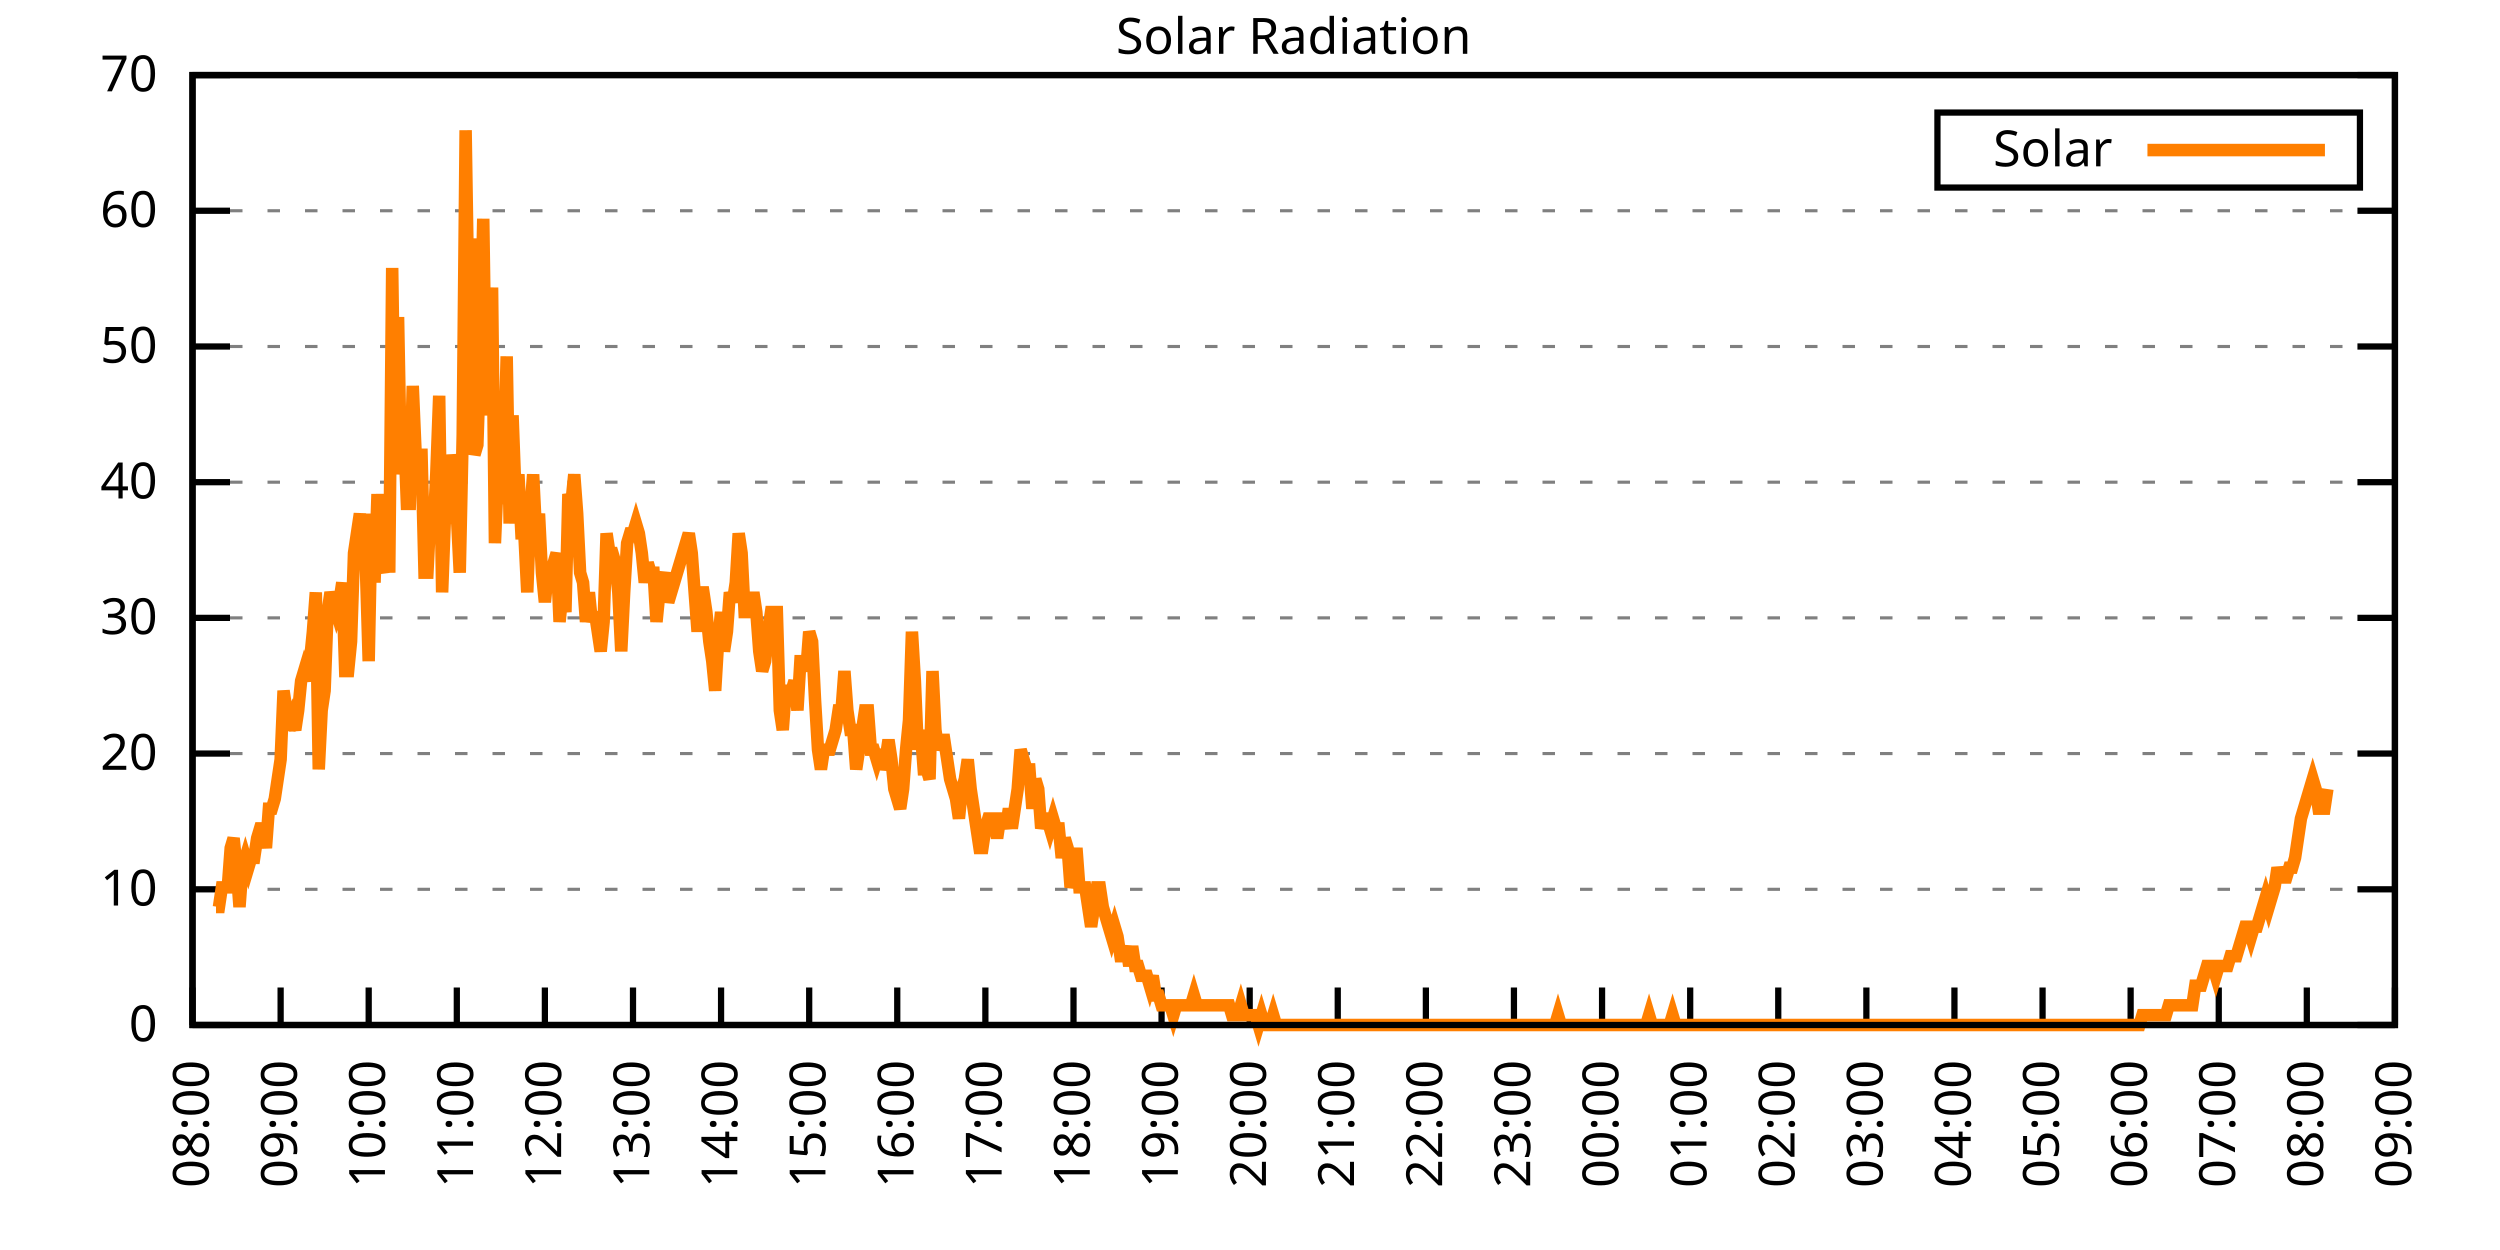
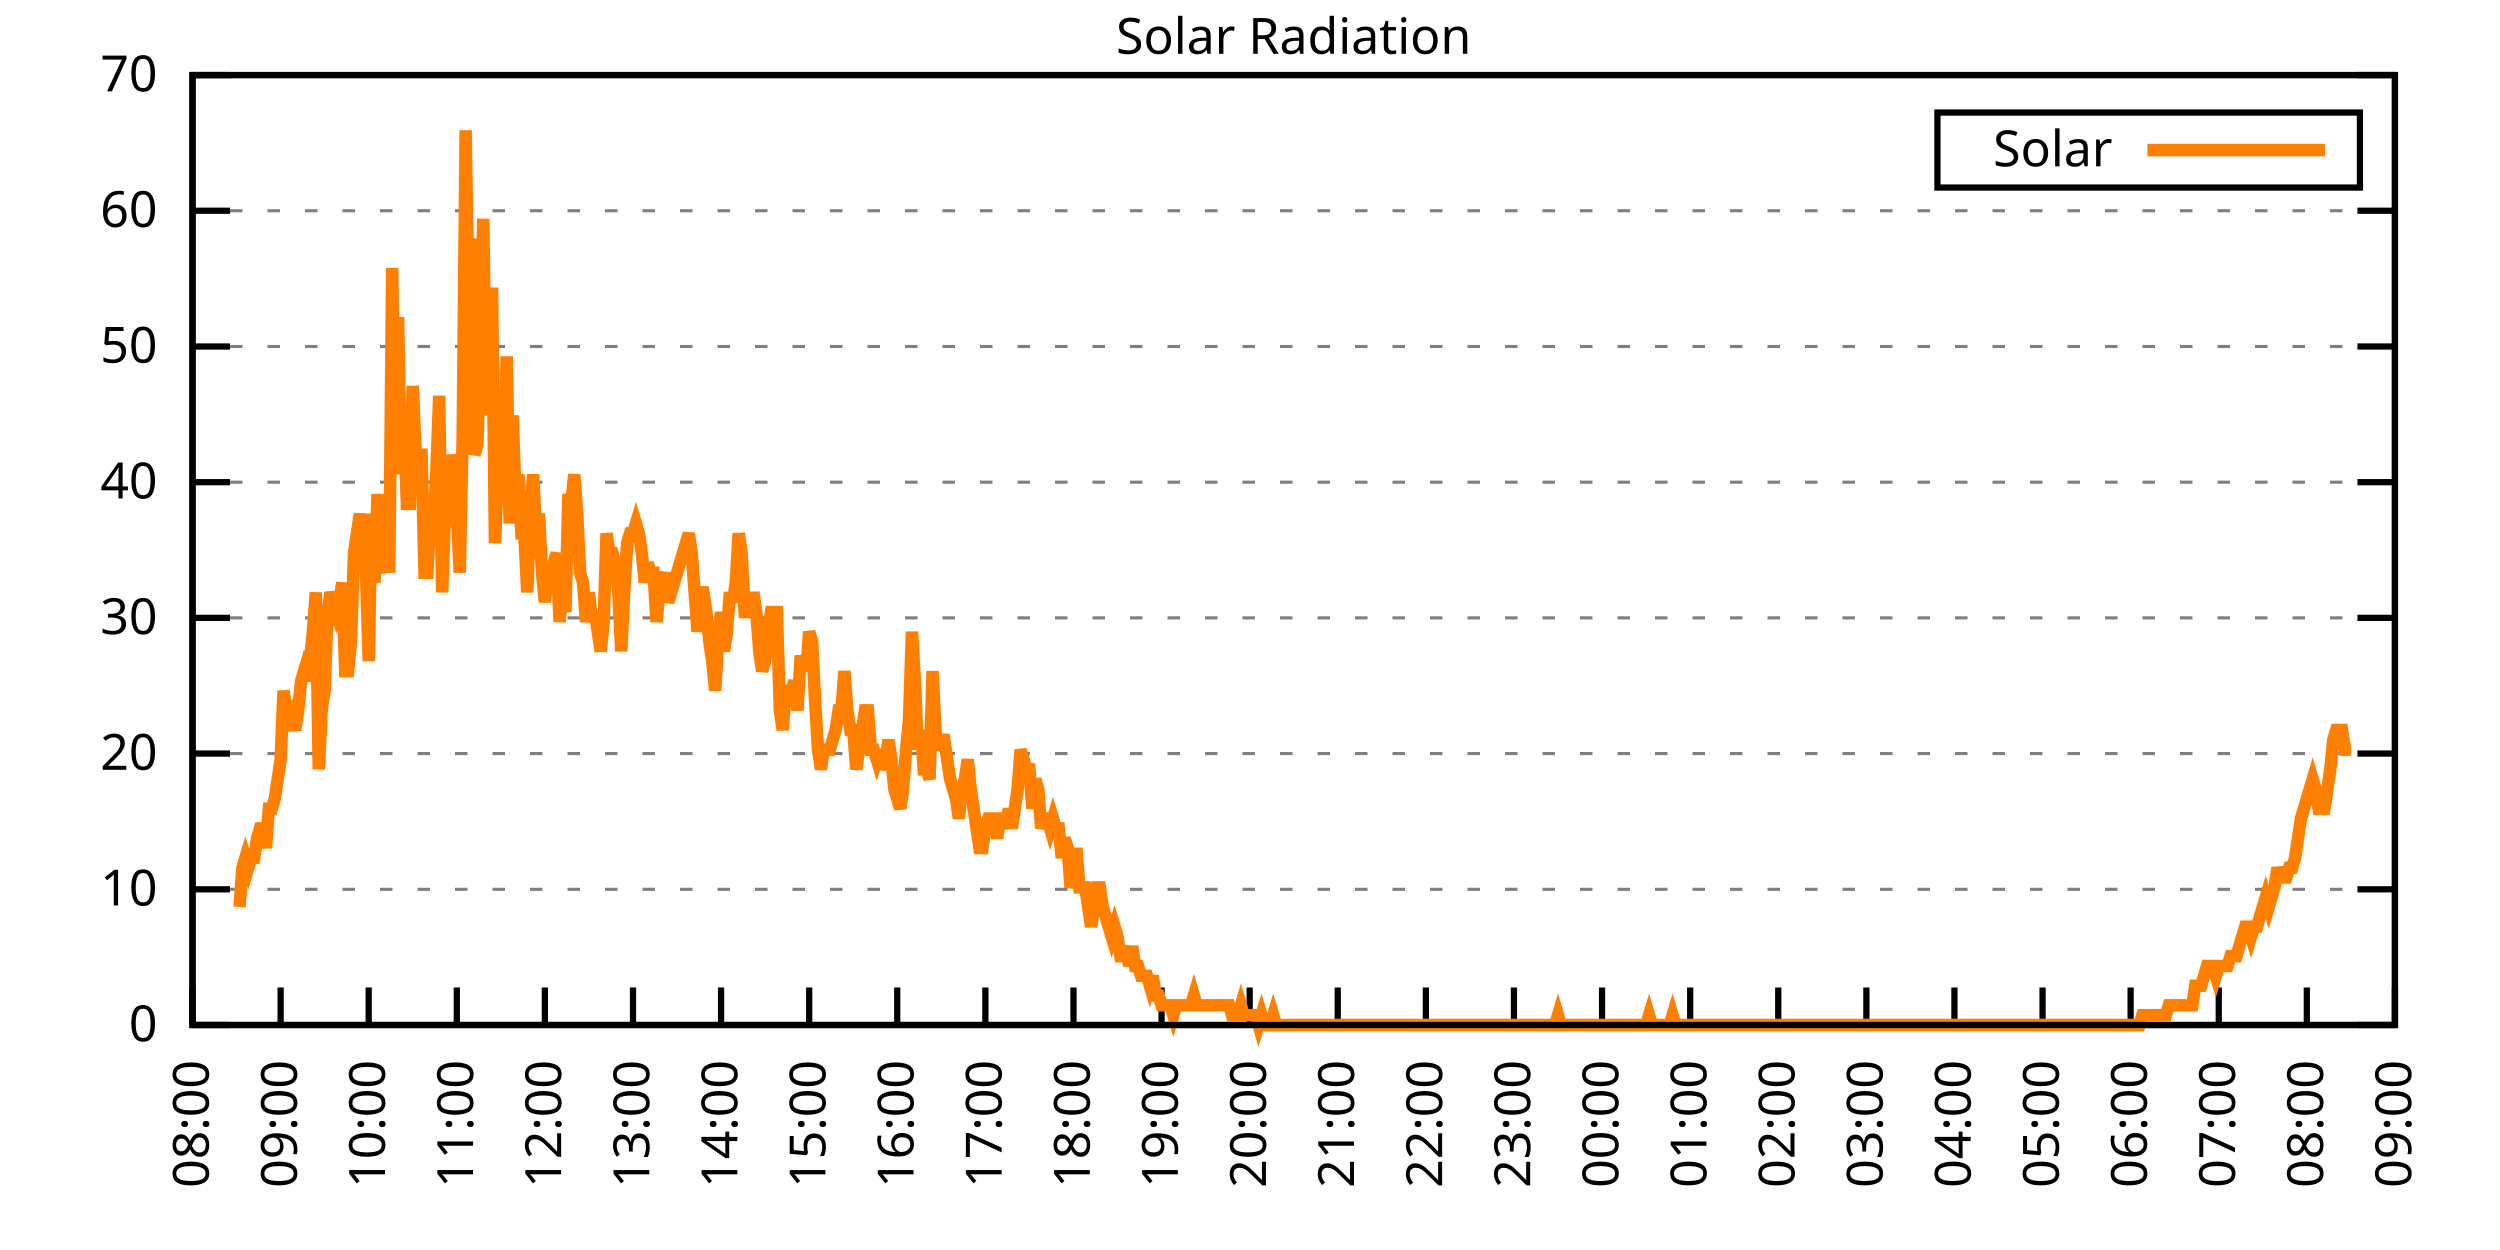
<svg xmlns="http://www.w3.org/2000/svg" xmlns:xlink="http://www.w3.org/1999/xlink" width="400" height="200" viewBox="0 0 400 200">
  <g id="gnuplot_canvas">
    <rect x="0" y="0" width="400" height="200" fill="none" />
    <defs>
      <circle id="gpDot" r="0.5" stroke-width="0.5" stroke="currentColor" />
      <path id="gpPt0" stroke-width="0.333" stroke="currentColor" d="M-1,0 h2 M0,-1 v2" />
      <path id="gpPt1" stroke-width="0.333" stroke="currentColor" d="M-1,-1 L1,1 M1,-1 L-1,1" />
      <path id="gpPt2" stroke-width="0.333" stroke="currentColor" d="M-1,0 L1,0 M0,-1 L0,1 M-1,-1 L1,1 M-1,1 L1,-1" />
      <rect id="gpPt3" stroke-width="0.333" stroke="currentColor" x="-1" y="-1" width="2" height="2" />
      <rect id="gpPt4" stroke-width="0.333" stroke="currentColor" fill="currentColor" x="-1" y="-1" width="2" height="2" />
      <circle id="gpPt5" stroke-width="0.333" stroke="currentColor" cx="0" cy="0" r="1" />
      <use xlink:href="#gpPt5" id="gpPt6" fill="currentColor" stroke="none" />
      <path id="gpPt7" stroke-width="0.333" stroke="currentColor" d="M0,-1.33 L-1.33,0.67 L1.33,0.67 z" />
      <use xlink:href="#gpPt7" id="gpPt8" fill="currentColor" stroke="none" />
      <use xlink:href="#gpPt7" id="gpPt9" stroke="currentColor" transform="rotate(180)" />
      <use xlink:href="#gpPt9" id="gpPt10" fill="currentColor" stroke="none" />
      <use xlink:href="#gpPt3" id="gpPt11" stroke="currentColor" transform="rotate(45)" />
      <use xlink:href="#gpPt11" id="gpPt12" fill="currentColor" stroke="none" />
      <path id="gpPt13" stroke-width="0.333" stroke="currentColor" d="M0,1.330 L1.265,0.411 L0.782,-1.067 L-0.782,-1.076 L-1.265,0.411 z" />
      <use xlink:href="#gpPt13" id="gpPt14" fill="currentColor" stroke="none" />
      <filter id="textbox" filterUnits="objectBoundingBox" x="0" y="0" height="1" width="1">
        <feFlood flood-color="white" flood-opacity="1" result="bgnd" />
        <feComposite in="SourceGraphic" in2="bgnd" operator="atop" />
      </filter>
      <filter id="greybox" filterUnits="objectBoundingBox" x="0" y="0" height="1" width="1">
        <feFlood flood-color="lightgrey" flood-opacity="1" result="grey" />
        <feComposite in="SourceGraphic" in2="grey" operator="atop" />
      </filter>
    </defs>
    <g fill="none" color="white" stroke="currentColor" stroke-width="1.00" stroke-linecap="butt" stroke-linejoin="miter">
</g>
    <g fill="none" color="black" stroke="currentColor" stroke-width="1.00" stroke-linecap="butt" stroke-linejoin="miter">
      <g stroke="none" shape-rendering="crispEdges">
        <polygon fill="rgb(255, 255, 255)" points="30.80,164.00 383.18,164.00 383.18,12.02 30.80,12.02 " />
      </g>
    </g>
    <g fill="none" color="black" stroke="currentColor" stroke-width="1.00" stroke-linecap="butt" stroke-linejoin="miter">
</g>
    <g fill="none" color="black" stroke="black" stroke-width="0.50" stroke-linecap="butt" stroke-linejoin="miter">
</g>
    <g fill="none" color="gray" stroke="currentColor" stroke-width="0.50" stroke-linecap="butt" stroke-linejoin="miter">
      <path stroke="gray" stroke-dasharray="2,4" class="gridline" d="M30.80,164.00 L383.19,164.00  " />
    </g>
    <g fill="none" color="gray" stroke="gray" stroke-width="1.00" stroke-linecap="butt" stroke-linejoin="miter">
</g>
    <g fill="none" color="black" stroke="currentColor" stroke-width="1.00" stroke-linecap="butt" stroke-linejoin="miter">
      <path stroke="black" d="M30.80,164.00 L36.80,164.00 M383.19,164.00 L377.19,164.00  " />
      <g transform="translate(25.20,166.60)" stroke="none" fill="black" font-family="Sans" font-size="8.00" text-anchor="end">
        <text>
          <tspan font-family="Sans"> 0</tspan>
        </text>
      </g>
    </g>
    <g fill="none" color="black" stroke="currentColor" stroke-width="1.00" stroke-linecap="butt" stroke-linejoin="miter">
</g>
    <g fill="none" color="black" stroke="black" stroke-width="0.50" stroke-linecap="butt" stroke-linejoin="miter">
</g>
    <g fill="none" color="gray" stroke="currentColor" stroke-width="0.50" stroke-linecap="butt" stroke-linejoin="miter">
      <path stroke="gray" stroke-dasharray="2,4" class="gridline" d="M30.80,142.29 L383.19,142.29  " />
    </g>
    <g fill="none" color="gray" stroke="gray" stroke-width="1.00" stroke-linecap="butt" stroke-linejoin="miter">
</g>
    <g fill="none" color="black" stroke="currentColor" stroke-width="1.00" stroke-linecap="butt" stroke-linejoin="miter">
      <path stroke="black" d="M30.80,142.29 L36.80,142.29 M383.19,142.29 L377.19,142.29  " />
      <g transform="translate(25.20,144.89)" stroke="none" fill="black" font-family="Sans" font-size="8.00" text-anchor="end">
        <text>
          <tspan font-family="Sans"> 10</tspan>
        </text>
      </g>
    </g>
    <g fill="none" color="black" stroke="currentColor" stroke-width="1.00" stroke-linecap="butt" stroke-linejoin="miter">
</g>
    <g fill="none" color="black" stroke="black" stroke-width="0.50" stroke-linecap="butt" stroke-linejoin="miter">
</g>
    <g fill="none" color="gray" stroke="currentColor" stroke-width="0.50" stroke-linecap="butt" stroke-linejoin="miter">
      <path stroke="gray" stroke-dasharray="2,4" class="gridline" d="M30.80,120.57 L383.19,120.57  " />
    </g>
    <g fill="none" color="gray" stroke="gray" stroke-width="1.00" stroke-linecap="butt" stroke-linejoin="miter">
</g>
    <g fill="none" color="black" stroke="currentColor" stroke-width="1.00" stroke-linecap="butt" stroke-linejoin="miter">
      <path stroke="black" d="M30.80,120.57 L36.80,120.57 M383.19,120.57 L377.19,120.57  " />
      <g transform="translate(25.20,123.17)" stroke="none" fill="black" font-family="Sans" font-size="8.00" text-anchor="end">
        <text>
          <tspan font-family="Sans"> 20</tspan>
        </text>
      </g>
    </g>
    <g fill="none" color="black" stroke="currentColor" stroke-width="1.00" stroke-linecap="butt" stroke-linejoin="miter">
</g>
    <g fill="none" color="black" stroke="black" stroke-width="0.50" stroke-linecap="butt" stroke-linejoin="miter">
</g>
    <g fill="none" color="gray" stroke="currentColor" stroke-width="0.50" stroke-linecap="butt" stroke-linejoin="miter">
      <path stroke="gray" stroke-dasharray="2,4" class="gridline" d="M30.80,98.86 L383.19,98.86  " />
    </g>
    <g fill="none" color="gray" stroke="gray" stroke-width="1.00" stroke-linecap="butt" stroke-linejoin="miter">
</g>
    <g fill="none" color="black" stroke="currentColor" stroke-width="1.00" stroke-linecap="butt" stroke-linejoin="miter">
      <path stroke="black" d="M30.80,98.86 L36.80,98.86 M383.19,98.86 L377.19,98.86  " />
      <g transform="translate(25.20,101.46)" stroke="none" fill="black" font-family="Sans" font-size="8.00" text-anchor="end">
        <text>
          <tspan font-family="Sans"> 30</tspan>
        </text>
      </g>
    </g>
    <g fill="none" color="black" stroke="currentColor" stroke-width="1.00" stroke-linecap="butt" stroke-linejoin="miter">
</g>
    <g fill="none" color="black" stroke="black" stroke-width="0.50" stroke-linecap="butt" stroke-linejoin="miter">
</g>
    <g fill="none" color="gray" stroke="currentColor" stroke-width="0.50" stroke-linecap="butt" stroke-linejoin="miter">
      <path stroke="gray" stroke-dasharray="2,4" class="gridline" d="M30.80,77.15 L383.19,77.15  " />
    </g>
    <g fill="none" color="gray" stroke="gray" stroke-width="1.00" stroke-linecap="butt" stroke-linejoin="miter">
</g>
    <g fill="none" color="black" stroke="currentColor" stroke-width="1.00" stroke-linecap="butt" stroke-linejoin="miter">
      <path stroke="black" d="M30.80,77.15 L36.80,77.15 M383.19,77.15 L377.19,77.15  " />
      <g transform="translate(25.20,79.75)" stroke="none" fill="black" font-family="Sans" font-size="8.00" text-anchor="end">
        <text>
          <tspan font-family="Sans"> 40</tspan>
        </text>
      </g>
    </g>
    <g fill="none" color="black" stroke="currentColor" stroke-width="1.00" stroke-linecap="butt" stroke-linejoin="miter">
</g>
    <g fill="none" color="black" stroke="black" stroke-width="0.50" stroke-linecap="butt" stroke-linejoin="miter">
</g>
    <g fill="none" color="gray" stroke="currentColor" stroke-width="0.50" stroke-linecap="butt" stroke-linejoin="miter">
      <path stroke="gray" stroke-dasharray="2,4" class="gridline" d="M30.80,55.44 L383.19,55.44  " />
    </g>
    <g fill="none" color="gray" stroke="gray" stroke-width="1.00" stroke-linecap="butt" stroke-linejoin="miter">
</g>
    <g fill="none" color="black" stroke="currentColor" stroke-width="1.00" stroke-linecap="butt" stroke-linejoin="miter">
      <path stroke="black" d="M30.80,55.44 L36.80,55.44 M383.19,55.44 L377.19,55.44  " />
      <g transform="translate(25.20,58.04)" stroke="none" fill="black" font-family="Sans" font-size="8.00" text-anchor="end">
        <text>
          <tspan font-family="Sans"> 50</tspan>
        </text>
      </g>
    </g>
    <g fill="none" color="black" stroke="currentColor" stroke-width="1.00" stroke-linecap="butt" stroke-linejoin="miter">
</g>
    <g fill="none" color="black" stroke="black" stroke-width="0.50" stroke-linecap="butt" stroke-linejoin="miter">
</g>
    <g fill="none" color="gray" stroke="currentColor" stroke-width="0.50" stroke-linecap="butt" stroke-linejoin="miter">
      <path stroke="gray" stroke-dasharray="2,4" class="gridline" d="M30.80,33.72 L383.19,33.72  " />
    </g>
    <g fill="none" color="gray" stroke="gray" stroke-width="1.00" stroke-linecap="butt" stroke-linejoin="miter">
</g>
    <g fill="none" color="black" stroke="currentColor" stroke-width="1.00" stroke-linecap="butt" stroke-linejoin="miter">
      <path stroke="black" d="M30.80,33.72 L36.80,33.72 M383.19,33.72 L377.19,33.72  " />
      <g transform="translate(25.20,36.32)" stroke="none" fill="black" font-family="Sans" font-size="8.00" text-anchor="end">
        <text>
          <tspan font-family="Sans"> 60</tspan>
        </text>
      </g>
    </g>
    <g fill="none" color="black" stroke="currentColor" stroke-width="1.00" stroke-linecap="butt" stroke-linejoin="miter">
</g>
    <g fill="none" color="black" stroke="black" stroke-width="0.50" stroke-linecap="butt" stroke-linejoin="miter">
</g>
    <g fill="none" color="gray" stroke="currentColor" stroke-width="0.50" stroke-linecap="butt" stroke-linejoin="miter">
      <path stroke="gray" stroke-dasharray="2,4" class="gridline" d="M30.80,12.01 L383.19,12.01  " />
    </g>
    <g fill="none" color="gray" stroke="gray" stroke-width="1.00" stroke-linecap="butt" stroke-linejoin="miter">
</g>
    <g fill="none" color="black" stroke="currentColor" stroke-width="1.00" stroke-linecap="butt" stroke-linejoin="miter">
      <path stroke="black" d="M30.80,12.01 L36.80,12.01 M383.19,12.01 L377.19,12.01  " />
      <g transform="translate(25.20,14.61)" stroke="none" fill="black" font-family="Sans" font-size="8.00" text-anchor="end">
        <text>
          <tspan font-family="Sans"> 70</tspan>
        </text>
      </g>
    </g>
    <g fill="none" color="black" stroke="currentColor" stroke-width="1.00" stroke-linecap="butt" stroke-linejoin="miter">
      <path stroke="black" d="M30.80,164.00 L30.80,158.00  " />
      <g transform="translate(33.40,169.60) rotate(270.00)" stroke="none" fill="black" font-family="Sans" font-size="8.00" text-anchor="end">
        <text>
          <tspan font-family="Sans">08:00</tspan>
        </text>
      </g>
    </g>
    <g fill="none" color="black" stroke="currentColor" stroke-width="1.00" stroke-linecap="butt" stroke-linejoin="miter">
      <path stroke="black" d="M44.90,164.00 L44.90,158.00  " />
      <g transform="translate(47.50,169.60) rotate(270.00)" stroke="none" fill="black" font-family="Sans" font-size="8.00" text-anchor="end">
        <text>
          <tspan font-family="Sans">09:00</tspan>
        </text>
      </g>
    </g>
    <g fill="none" color="black" stroke="currentColor" stroke-width="1.00" stroke-linecap="butt" stroke-linejoin="miter">
      <path stroke="black" d="M58.99,164.00 L58.99,158.00  " />
      <g transform="translate(61.59,169.60) rotate(270.00)" stroke="none" fill="black" font-family="Sans" font-size="8.00" text-anchor="end">
        <text>
          <tspan font-family="Sans">10:00</tspan>
        </text>
      </g>
    </g>
    <g fill="none" color="black" stroke="currentColor" stroke-width="1.00" stroke-linecap="butt" stroke-linejoin="miter">
      <path stroke="black" d="M73.09,164.00 L73.09,158.00  " />
      <g transform="translate(75.69,169.60) rotate(270.00)" stroke="none" fill="black" font-family="Sans" font-size="8.00" text-anchor="end">
        <text>
          <tspan font-family="Sans">11:00</tspan>
        </text>
      </g>
    </g>
    <g fill="none" color="black" stroke="currentColor" stroke-width="1.00" stroke-linecap="butt" stroke-linejoin="miter">
      <path stroke="black" d="M87.18,164.00 L87.18,158.00  " />
      <g transform="translate(89.78,169.60) rotate(270.00)" stroke="none" fill="black" font-family="Sans" font-size="8.00" text-anchor="end">
        <text>
          <tspan font-family="Sans">12:00</tspan>
        </text>
      </g>
    </g>
    <g fill="none" color="black" stroke="currentColor" stroke-width="1.00" stroke-linecap="butt" stroke-linejoin="miter">
      <path stroke="black" d="M101.28,164.00 L101.28,158.00  " />
      <g transform="translate(103.88,169.60) rotate(270.00)" stroke="none" fill="black" font-family="Sans" font-size="8.00" text-anchor="end">
        <text>
          <tspan font-family="Sans">13:00</tspan>
        </text>
      </g>
    </g>
    <g fill="none" color="black" stroke="currentColor" stroke-width="1.00" stroke-linecap="butt" stroke-linejoin="miter">
      <path stroke="black" d="M115.37,164.00 L115.37,158.00  " />
      <g transform="translate(117.97,169.60) rotate(270.00)" stroke="none" fill="black" font-family="Sans" font-size="8.00" text-anchor="end">
        <text>
          <tspan font-family="Sans">14:00</tspan>
        </text>
      </g>
    </g>
    <g fill="none" color="black" stroke="currentColor" stroke-width="1.00" stroke-linecap="butt" stroke-linejoin="miter">
      <path stroke="black" d="M129.47,164.00 L129.47,158.00  " />
      <g transform="translate(132.07,169.60) rotate(270.00)" stroke="none" fill="black" font-family="Sans" font-size="8.00" text-anchor="end">
        <text>
          <tspan font-family="Sans">15:00</tspan>
        </text>
      </g>
    </g>
    <g fill="none" color="black" stroke="currentColor" stroke-width="1.00" stroke-linecap="butt" stroke-linejoin="miter">
      <path stroke="black" d="M143.56,164.00 L143.56,158.00  " />
      <g transform="translate(146.16,169.60) rotate(270.00)" stroke="none" fill="black" font-family="Sans" font-size="8.00" text-anchor="end">
        <text>
          <tspan font-family="Sans">16:00</tspan>
        </text>
      </g>
    </g>
    <g fill="none" color="black" stroke="currentColor" stroke-width="1.00" stroke-linecap="butt" stroke-linejoin="miter">
      <path stroke="black" d="M157.66,164.00 L157.66,158.00  " />
      <g transform="translate(160.26,169.60) rotate(270.00)" stroke="none" fill="black" font-family="Sans" font-size="8.00" text-anchor="end">
        <text>
          <tspan font-family="Sans">17:00</tspan>
        </text>
      </g>
    </g>
    <g fill="none" color="black" stroke="currentColor" stroke-width="1.00" stroke-linecap="butt" stroke-linejoin="miter">
      <path stroke="black" d="M171.76,164.00 L171.76,158.00  " />
      <g transform="translate(174.36,169.60) rotate(270.00)" stroke="none" fill="black" font-family="Sans" font-size="8.00" text-anchor="end">
        <text>
          <tspan font-family="Sans">18:00</tspan>
        </text>
      </g>
    </g>
    <g fill="none" color="black" stroke="currentColor" stroke-width="1.00" stroke-linecap="butt" stroke-linejoin="miter">
      <path stroke="black" d="M185.85,164.00 L185.85,158.00  " />
      <g transform="translate(188.45,169.60) rotate(270.00)" stroke="none" fill="black" font-family="Sans" font-size="8.00" text-anchor="end">
        <text>
          <tspan font-family="Sans">19:00</tspan>
        </text>
      </g>
    </g>
    <g fill="none" color="black" stroke="currentColor" stroke-width="1.00" stroke-linecap="butt" stroke-linejoin="miter">
      <path stroke="black" d="M199.95,164.00 L199.95,158.00  " />
      <g transform="translate(202.55,169.60) rotate(270.00)" stroke="none" fill="black" font-family="Sans" font-size="8.00" text-anchor="end">
        <text>
          <tspan font-family="Sans">20:00</tspan>
        </text>
      </g>
    </g>
    <g fill="none" color="black" stroke="currentColor" stroke-width="1.00" stroke-linecap="butt" stroke-linejoin="miter">
      <path stroke="black" d="M214.04,164.00 L214.04,158.00  " />
      <g transform="translate(216.64,169.60) rotate(270.00)" stroke="none" fill="black" font-family="Sans" font-size="8.00" text-anchor="end">
        <text>
          <tspan font-family="Sans">21:00</tspan>
        </text>
      </g>
    </g>
    <g fill="none" color="black" stroke="currentColor" stroke-width="1.00" stroke-linecap="butt" stroke-linejoin="miter">
      <path stroke="black" d="M228.14,164.00 L228.14,158.00  " />
      <g transform="translate(230.74,169.60) rotate(270.00)" stroke="none" fill="black" font-family="Sans" font-size="8.00" text-anchor="end">
        <text>
          <tspan font-family="Sans">22:00</tspan>
        </text>
      </g>
    </g>
    <g fill="none" color="black" stroke="currentColor" stroke-width="1.00" stroke-linecap="butt" stroke-linejoin="miter">
      <path stroke="black" d="M242.23,164.00 L242.23,158.00  " />
      <g transform="translate(244.83,169.60) rotate(270.00)" stroke="none" fill="black" font-family="Sans" font-size="8.00" text-anchor="end">
        <text>
          <tspan font-family="Sans">23:00</tspan>
        </text>
      </g>
    </g>
    <g fill="none" color="black" stroke="currentColor" stroke-width="1.00" stroke-linecap="butt" stroke-linejoin="miter">
      <path stroke="black" d="M256.33,164.00 L256.33,158.00  " />
      <g transform="translate(258.93,169.60) rotate(270.00)" stroke="none" fill="black" font-family="Sans" font-size="8.00" text-anchor="end">
        <text>
          <tspan font-family="Sans">00:00</tspan>
        </text>
      </g>
    </g>
    <g fill="none" color="black" stroke="currentColor" stroke-width="1.00" stroke-linecap="butt" stroke-linejoin="miter">
      <path stroke="black" d="M270.43,164.00 L270.43,158.00  " />
      <g transform="translate(273.03,169.60) rotate(270.00)" stroke="none" fill="black" font-family="Sans" font-size="8.00" text-anchor="end">
        <text>
          <tspan font-family="Sans">01:00</tspan>
        </text>
      </g>
    </g>
    <g fill="none" color="black" stroke="currentColor" stroke-width="1.00" stroke-linecap="butt" stroke-linejoin="miter">
      <path stroke="black" d="M284.52,164.00 L284.52,158.00  " />
      <g transform="translate(287.12,169.60) rotate(270.00)" stroke="none" fill="black" font-family="Sans" font-size="8.00" text-anchor="end">
        <text>
          <tspan font-family="Sans">02:00</tspan>
        </text>
      </g>
    </g>
    <g fill="none" color="black" stroke="currentColor" stroke-width="1.00" stroke-linecap="butt" stroke-linejoin="miter">
      <path stroke="black" d="M298.62,164.00 L298.62,158.00  " />
      <g transform="translate(301.22,169.60) rotate(270.00)" stroke="none" fill="black" font-family="Sans" font-size="8.00" text-anchor="end">
        <text>
          <tspan font-family="Sans">03:00</tspan>
        </text>
      </g>
    </g>
    <g fill="none" color="black" stroke="currentColor" stroke-width="1.00" stroke-linecap="butt" stroke-linejoin="miter">
      <path stroke="black" d="M312.71,164.00 L312.71,158.00  " />
      <g transform="translate(315.31,169.60) rotate(270.00)" stroke="none" fill="black" font-family="Sans" font-size="8.00" text-anchor="end">
        <text>
          <tspan font-family="Sans">04:00</tspan>
        </text>
      </g>
    </g>
    <g fill="none" color="black" stroke="currentColor" stroke-width="1.00" stroke-linecap="butt" stroke-linejoin="miter">
      <path stroke="black" d="M326.81,164.00 L326.81,158.00  " />
      <g transform="translate(329.41,169.60) rotate(270.00)" stroke="none" fill="black" font-family="Sans" font-size="8.00" text-anchor="end">
        <text>
          <tspan font-family="Sans">05:00</tspan>
        </text>
      </g>
    </g>
    <g fill="none" color="black" stroke="currentColor" stroke-width="1.00" stroke-linecap="butt" stroke-linejoin="miter">
      <path stroke="black" d="M340.90,164.00 L340.90,158.00  " />
      <g transform="translate(343.50,169.60) rotate(270.00)" stroke="none" fill="black" font-family="Sans" font-size="8.00" text-anchor="end">
        <text>
          <tspan font-family="Sans">06:00</tspan>
        </text>
      </g>
    </g>
    <g fill="none" color="black" stroke="currentColor" stroke-width="1.00" stroke-linecap="butt" stroke-linejoin="miter">
      <path stroke="black" d="M355.00,164.00 L355.00,158.00  " />
      <g transform="translate(357.60,169.60) rotate(270.00)" stroke="none" fill="black" font-family="Sans" font-size="8.00" text-anchor="end">
        <text>
          <tspan font-family="Sans">07:00</tspan>
        </text>
      </g>
    </g>
    <g fill="none" color="black" stroke="currentColor" stroke-width="1.00" stroke-linecap="butt" stroke-linejoin="miter">
      <path stroke="black" d="M369.09,164.00 L369.09,158.00  " />
      <g transform="translate(371.69,169.60) rotate(270.00)" stroke="none" fill="black" font-family="Sans" font-size="8.00" text-anchor="end">
        <text>
          <tspan font-family="Sans">08:00</tspan>
        </text>
      </g>
    </g>
    <g fill="none" color="black" stroke="currentColor" stroke-width="1.00" stroke-linecap="butt" stroke-linejoin="miter">
      <path stroke="black" d="M383.19,164.00 L383.19,158.00  " />
      <g transform="translate(385.79,169.60) rotate(270.00)" stroke="none" fill="black" font-family="Sans" font-size="8.00" text-anchor="end">
        <text>
          <tspan font-family="Sans">09:00</tspan>
        </text>
      </g>
    </g>
    <g fill="none" color="black" stroke="currentColor" stroke-width="1.00" stroke-linecap="butt" stroke-linejoin="miter">
</g>
    <g fill="none" color="black" stroke="currentColor" stroke-width="1.00" stroke-linecap="butt" stroke-linejoin="miter">
      <path stroke="black" d="M30.80,12.01 L30.80,164.00 L383.19,164.00 L383.19,12.01 L30.80,12.01 Z  " />
    </g>
    <g fill="none" color="black" stroke="currentColor" stroke-width="1.00" stroke-linecap="butt" stroke-linejoin="miter">
</g>
    <g fill="none" color="black" stroke="currentColor" stroke-width="1.00" stroke-linecap="butt" stroke-linejoin="miter">
      <path stroke="black" d="M309.99,30.01 L309.99,18.01 L377.59,18.01 L377.59,30.01 L309.99,30.01 Z  " />
    </g>
    <g id="Solar_Radiation_plot_1">
      <g fill="none" color="white" stroke="black" stroke-width="2.00" stroke-linecap="butt" stroke-linejoin="miter">
</g>
      <g fill="none" color="black" stroke="currentColor" stroke-width="2.00" stroke-linecap="butt" stroke-linejoin="miter">
        <g transform="translate(337.99,26.61)" stroke="none" fill="black" font-family="Sans" font-size="8.00" text-anchor="end">
          <text>
            <tspan font-family="Sans">Solar</tspan>
          </text>
        </g>
      </g>
      <g fill="none" color="black" stroke="currentColor" stroke-width="2.00" stroke-linecap="butt" stroke-linejoin="miter">
-         <path stroke="rgb(255, 127,   0)" d="M343.59,24.01 L371.99,24.01 M34.56,145.12 L35.03,145.12 L35.50,141.98 L35.97,141.98 L36.44,141.98 L36.91,135.68   L37.38,134.11 L37.85,138.83 L38.32,145.12 L38.79,138.83 L39.26,137.26 L39.73,138.83 L40.20,137.26 L40.67,137.26   L41.14,134.11 L41.61,132.54 L42.08,132.54 L42.55,135.68 L43.02,129.39 L43.49,129.39 L43.96,127.82 L44.43,124.67   L44.90,121.52 L45.37,110.51 L45.84,113.66 L46.31,116.80 L46.78,115.23 L47.24,116.80 L47.71,113.66 L48.18,108.94   L48.65,107.37 L49.12,108.94 L49.59,105.79 L50.06,101.07 L50.53,94.78 L51.00,123.10 L51.47,113.66 L51.94,110.51   L52.41,97.93 L52.88,94.78 L53.35,96.35 L53.82,97.93 L54.29,96.35 L54.76,93.21 L55.23,107.37 L55.70,107.37   L56.17,102.65 L56.64,88.49 L57.11,85.34 L57.58,82.19 L58.05,88.49 L58.52,90.06 L58.99,105.79 L59.46,82.19   L59.93,93.21 L60.40,79.05 L60.87,90.06 L61.34,91.63 L61.81,79.05 L62.28,91.63 L62.75,42.87 L63.22,75.90   L63.69,50.73 L64.16,75.90 L64.63,68.04 L65.10,80.62 L65.57,80.62 L66.04,61.74 L66.51,72.76 L66.98,72.76   L67.45,72.76 L67.92,91.63 L68.39,91.63 L68.86,82.19 L69.33,85.34 L69.80,75.90 L70.27,63.32 L70.74,94.78   L71.21,82.19 L71.68,83.77 L72.15,72.76 L72.62,75.90 L73.09,82.19 L73.56,91.63 L74.03,69.61 L74.50,20.84   L74.97,50.73 L75.44,38.15 L75.91,72.76 L76.38,71.18 L76.85,57.02 L77.32,35.00 L77.79,66.46 L78.26,58.60   L78.73,46.01 L79.19,86.91 L79.66,75.90 L80.13,80.62 L80.60,74.33 L81.07,57.02 L81.54,83.77 L82.01,66.46   L82.48,79.05 L82.95,75.90 L83.42,85.34 L83.89,85.34 L84.36,94.78 L84.83,82.19 L85.30,75.90 L85.77,85.34   L86.24,82.19 L86.71,91.63 L87.18,96.35 L87.65,91.63 L88.12,91.63 L88.59,90.06 L89.06,88.49 L89.53,99.50   L90.00,94.78 L90.47,97.93 L90.94,79.05 L91.41,80.62 L91.88,75.90 L92.35,82.19 L92.82,91.63 L93.29,93.21   L93.76,99.50 L94.23,94.78 L94.70,99.50 L95.17,97.93 L95.64,101.07 L96.11,104.22 L96.58,99.50 L97.05,85.34   L97.52,88.49 L97.99,88.49 L98.46,90.06 L98.93,94.78 L99.40,104.22 L99.87,94.78 L100.34,86.91 L100.81,85.34   L101.28,85.34 L101.75,83.77 L102.22,85.34 L102.69,88.49 L103.16,93.21 L103.63,90.06 L104.10,91.63 L104.57,91.63   L105.04,99.50 L105.51,94.78 L105.98,93.21 L106.45,91.63 L106.92,96.35 L107.39,94.78 L107.86,93.21 L108.33,91.63   L108.80,90.06 L109.27,88.49 L109.74,86.91 L110.21,85.34 L110.68,88.49 L111.14,94.78 L111.61,101.07 L112.08,94.78   L112.55,94.78 L113.02,97.93 L113.49,102.65 L113.96,105.79 L114.43,110.51 L114.90,102.65 L115.37,97.93 L115.84,104.22   L116.31,101.07 L116.78,94.78 L117.25,96.35 L117.72,93.21 L118.19,85.34 L118.66,88.49 L119.13,97.93 L119.60,97.93   L120.07,97.93 L120.54,94.78 L121.01,97.93 L121.48,104.22 L121.95,107.37 L122.42,105.79 L122.89,101.07 L123.36,97.93   L123.83,97.93 L124.30,97.93 L124.77,113.66 L125.24,116.80 L125.71,110.51 L126.18,110.51 L126.65,110.51 L127.12,108.94   L127.59,113.66 L128.06,105.79 L128.53,105.79 L129.00,107.37 L129.47,101.07 L129.94,102.65 L130.41,112.09 L130.88,119.95   L131.35,123.10 L131.82,119.95 L132.29,119.95 L132.76,119.95 L133.23,118.38 L133.70,116.80 L134.17,113.66 L134.64,113.66   L135.11,107.37 L135.58,113.66 L136.05,116.80 L136.52,116.80 L136.99,123.10 L137.46,119.95 L137.93,116.80 L138.40,113.66   L138.87,113.66 L139.34,119.95 L139.81,119.95 L140.28,121.52 L140.75,119.95 L141.22,123.10 L141.69,121.52 L142.16,118.38   L142.63,121.52 L143.09,126.24 L143.56,127.82 L144.03,129.39 L144.50,126.24 L144.97,119.95 L145.44,115.23 L145.91,101.07   L146.38,108.94 L146.85,119.95 L147.32,116.80 L147.79,123.10 L148.26,123.10 L148.73,124.67 L149.20,107.37 L149.67,116.80   L150.14,119.95 L150.61,118.38 L151.08,118.38 L151.55,121.52 L152.02,124.67 L152.49,126.24 L152.96,127.82 L153.43,130.96   L153.90,126.24 L154.37,124.67 L154.84,121.52 L155.31,126.24 L155.78,129.39 L156.25,132.54 L156.72,135.68 L157.19,135.68   L157.66,132.54 L158.13,130.96 L158.60,130.96 L159.07,130.96 L159.54,134.11 L160.01,130.96 L160.48,130.96 L160.95,132.54   L161.42,129.39 L161.89,132.54 L162.36,129.39 L162.83,126.24 L163.30,119.95 L163.77,121.52 L164.24,123.10 L164.71,123.10   L165.18,129.39 L165.65,124.67 L166.12,126.24 L166.59,132.54 L167.06,130.96 L167.53,130.96 L168.00,132.54 L168.47,130.96   L168.94,132.54 L169.41,132.54 L169.88,137.26 L170.35,134.11 L170.82,135.68 L171.29,141.98 L171.76,140.40 L172.23,135.68   L172.70,141.98 L173.17,141.98 L173.64,141.98 L174.11,145.12 L174.58,148.27 L175.04,145.12 L175.51,141.98 L175.98,141.98   L176.45,145.12 L176.92,146.70 L177.39,148.27 L177.86,149.84 L178.33,148.27 L178.80,149.84 L179.27,152.99 L179.74,152.99   L180.21,151.41 L180.68,154.56 L181.15,151.41 L181.62,154.56 L182.09,154.56 L182.56,156.13 L183.03,156.13 L183.50,156.13   L183.97,157.71 L184.44,156.13 L184.91,159.28 L185.38,159.28 L185.85,160.85 L186.32,160.85 L186.79,160.85 L187.26,160.85   L187.73,162.43 L188.20,160.85 L188.67,160.85 L189.14,160.85 L189.61,160.85 L190.08,160.85 L190.55,160.85 L191.02,159.28   L191.49,160.85 L191.96,160.85 L192.43,160.85 L192.90,160.85 L193.37,160.85 L193.84,160.85 L194.31,160.85 L194.78,160.85   L195.25,160.85 L195.72,160.85 L196.19,160.85 L196.66,160.85 L197.13,162.43 L197.60,162.43 L198.07,162.43 L198.54,160.85   L199.01,162.43 L199.48,162.43 L199.95,162.43 L200.42,162.43 L200.89,162.43 L201.36,164.00 L201.83,162.43 L202.30,164.00   L202.77,164.00 L203.24,164.00 L203.71,162.43 L204.18,164.00 L204.65,164.00 L205.12,164.00 L205.59,164.00 L206.06,164.00   L206.53,164.00 L207.00,164.00 L207.46,164.00 L207.93,164.00 L208.40,164.00 L208.87,164.00 L209.34,164.00 L209.81,164.00   L210.28,164.00 L210.75,164.00 L211.22,164.00 L211.69,164.00 L212.16,164.00 L212.63,164.00 L213.10,164.00 L213.57,164.00   L214.04,164.00 L214.51,164.00 L214.98,164.00 L215.45,164.00 L215.92,164.00 L216.39,164.00 L216.86,164.00 L217.33,164.00   L217.80,164.00 L218.27,164.00 L218.74,164.00 L219.21,164.00 L219.68,164.00 L220.15,164.00 L220.62,164.00 L221.09,164.00   L221.56,164.00 L222.03,164.00 L222.50,164.00 L222.97,164.00 L223.44,164.00 L223.91,164.00 L224.38,164.00 L224.85,164.00   L225.32,164.00 L225.79,164.00 L226.26,164.00 L226.73,164.00 L227.20,164.00 L227.67,164.00 L228.14,164.00 L228.61,164.00   L229.08,164.00 L229.55,164.00 L230.02,164.00 L230.49,164.00 L230.96,164.00 L231.43,164.00 L231.90,164.00 L232.37,164.00   L232.84,164.00 L233.31,164.00 L233.78,164.00 L234.25,164.00 L234.72,164.00 L235.19,164.00 L235.66,164.00 L236.13,164.00   L236.60,164.00 L237.07,164.00 L237.54,164.00 L238.01,164.00 L238.48,164.00 L238.95,164.00 L239.41,164.00 L239.88,164.00   L240.35,164.00 L240.82,164.00 L241.29,164.00 L241.76,164.00 L242.23,164.00 L242.70,164.00 L243.17,164.00 L243.64,164.00   L244.11,164.00 L244.58,164.00 L245.05,164.00 L245.52,164.00 L245.99,164.00 L246.46,164.00 L246.93,164.00 L247.40,164.00   L247.87,164.00 L248.34,164.00 L248.81,164.00 L249.28,162.43 L249.75,164.00 L250.22,164.00 L250.69,164.00 L251.16,164.00   L251.63,164.00 L252.10,164.00 L252.57,164.00 L253.04,164.00 L253.51,164.00 L253.98,164.00 L254.45,164.00 L254.92,164.00   L255.39,164.00 L255.86,164.00 L256.33,164.00 L256.80,164.00 L257.27,164.00 L257.74,164.00 L258.21,164.00 L258.68,164.00   L259.15,164.00 L259.62,164.00 L260.09,164.00 L260.56,164.00 L261.03,164.00 L261.50,164.00 L261.97,164.00 L262.44,164.00   L262.91,164.00 L263.38,164.00 L263.85,162.43 L264.32,164.00 L264.79,164.00 L265.26,164.00 L265.73,164.00 L266.20,164.00   L266.67,164.00 L267.14,164.00 L267.61,162.43 L268.08,164.00 L268.55,164.00 L269.02,164.00 L269.49,164.00 L269.96,164.00   L270.43,164.00 L270.90,164.00 L271.36,164.00 L271.83,164.00 L272.30,164.00 L272.77,164.00 L273.24,164.00 L273.71,164.00   L274.18,164.00 L274.65,164.00 L275.12,164.00 L275.59,164.00 L276.06,164.00 L276.53,164.00 L277.00,164.00 L277.47,164.00   L277.94,164.00 L278.41,164.00 L278.88,164.00 L279.35,164.00 L279.82,164.00 L280.29,164.00 L280.76,164.00 L281.23,164.00   L281.70,164.00 L282.17,164.00 L282.64,164.00 L283.11,164.00 L283.58,164.00 L284.05,164.00 L284.52,164.00 L284.99,164.00   L285.46,164.00 L285.93,164.00 L286.40,164.00 L286.87,164.00 L287.34,164.00 L287.81,164.00 L288.28,164.00 L288.75,164.00   L289.22,164.00 L289.69,164.00 L290.16,164.00 L290.63,164.00 L291.10,164.00 L291.57,164.00 L292.04,164.00 L292.51,164.00   L292.98,164.00 L293.45,164.00 L293.92,164.00 L294.39,164.00 L294.86,164.00 L295.33,164.00 L295.80,164.00 L296.27,164.00   L296.74,164.00 L297.21,164.00 L297.68,164.00 L298.15,164.00 L298.62,164.00 L299.09,164.00 L299.56,164.00 L300.03,164.00   L300.50,164.00 L300.97,164.00 L301.44,164.00 L301.91,164.00 L302.38,164.00 L302.85,164.00 L303.31,164.00 L303.78,164.00   L304.25,164.00 L304.72,164.00 L305.19,164.00 L305.66,164.00 L306.13,164.00 L306.60,164.00 L307.07,164.00 L307.54,164.00   L308.01,164.00 L308.48,164.00 L308.95,164.00 L309.42,164.00 L309.89,164.00 L310.36,164.00 L310.83,164.00 L311.30,164.00   L311.77,164.00 L312.24,164.00 L312.71,164.00 L313.18,164.00 L313.65,164.00 L314.12,164.00 L314.59,164.00 L315.06,164.00   L315.53,164.00 L316.00,164.00 L316.47,164.00 L316.94,164.00 L317.41,164.00 L317.88,164.00 L318.35,164.00 L318.82,164.00   L319.29,164.00 L319.76,164.00 L320.23,164.00 L320.70,164.00 L321.17,164.00 L321.64,164.00 L322.11,164.00 L322.58,164.00   L323.05,164.00 L323.52,164.00 L323.99,164.00 L324.46,164.00 L324.93,164.00 L325.40,164.00 L325.87,164.00 L326.34,164.00   L326.81,164.00 L327.28,164.00 L327.75,164.00 L328.22,164.00 L328.69,164.00 L329.16,164.00 L329.63,164.00 L330.10,164.00   L330.57,164.00 L331.04,164.00 L331.51,164.00 L331.98,164.00 L332.45,164.00 L332.92,164.00 L333.39,164.00 L333.86,164.00   L334.33,164.00 L334.80,164.00 L335.26,164.00 L335.73,164.00 L336.20,164.00 L336.67,164.00 L337.14,164.00 L337.61,164.00   L338.08,164.00 L338.55,164.00 L339.02,164.00 L339.49,164.00 L339.96,164.00 L340.43,164.00 L340.90,164.00 L341.37,164.00   L341.84,164.00 L342.31,164.00 L342.78,162.43 L343.25,162.43 L343.72,162.43 L344.19,162.43 L344.66,162.43 L345.13,162.43   L345.60,162.43 L346.07,162.43 L346.54,162.43 L347.01,160.85 L347.48,160.85 L347.95,160.85 L348.42,160.85 L348.89,160.85   L349.36,160.85 L349.83,160.85 L350.30,160.85 L350.77,160.85 L351.24,157.71 L351.71,157.71 L352.18,157.71 L352.65,156.13   L353.12,154.56 L353.59,154.56 L354.06,154.56 L354.53,156.13 L355.00,154.56 L355.47,154.56 L355.94,154.56 L356.41,154.56   L356.88,152.99 L357.35,152.99 L357.82,152.99 L358.29,151.41 L358.76,149.84 L359.23,148.27 L359.70,148.27 L360.17,149.84   L360.64,148.27 L361.11,148.27 L361.58,146.70 L362.05,145.12 L362.52,143.55 L362.99,145.12 L363.46,143.55 L363.93,141.98   L364.40,138.83 L364.87,140.40 L365.34,140.40 L365.81,140.40 L366.28,138.83 L366.75,138.83 L367.21,137.26 L367.68,134.11   L368.15,130.96 L368.62,129.39 L369.09,127.82 L369.56,126.24 L370.03,124.67 L370.50,126.24 L370.97,129.39 L371.44,129.39   L371.91,129.39 L372.38,126.24  " />
+         <path stroke="rgb(255, 127,   0)" d="M343.59,24.01 L371.99,24.01 M38.32,145.12 L38.79,138.83 L39.26,137.26 L39.73,138.83 L40.20,137.26 L40.67,137.26   L41.14,134.11 L41.61,132.54 L42.08,132.54 L42.55,135.68 L43.02,129.39 L43.49,129.39 L43.96,127.82 L44.43,124.67   L44.90,121.52 L45.37,110.51 L45.84,113.66 L46.31,116.80 L46.78,115.23 L47.24,116.80 L47.71,113.66 L48.18,108.94   L48.65,107.37 L49.12,108.94 L49.59,105.79 L50.06,101.07 L50.53,94.78 L51.00,123.10 L51.47,113.66 L51.94,110.51   L52.41,97.93 L52.88,94.78 L53.35,96.35 L53.82,97.93 L54.29,96.35 L54.76,93.21 L55.23,107.37 L55.70,107.37   L56.17,102.65 L56.64,88.49 L57.11,85.34 L57.58,82.19 L58.05,88.49 L58.52,90.06 L58.99,105.79 L59.46,82.19   L59.93,93.21 L60.40,79.05 L60.87,90.06 L61.34,91.63 L61.81,79.05 L62.28,91.63 L62.75,42.87 L63.22,75.90   L63.69,50.73 L64.16,75.90 L64.63,68.04 L65.10,80.62 L65.57,80.62 L66.04,61.74 L66.51,72.76 L66.98,72.76   L67.45,72.76 L67.92,91.63 L68.39,91.63 L68.86,82.19 L69.33,85.34 L69.80,75.90 L70.27,63.32 L70.74,94.78   L71.21,82.19 L71.68,83.77 L72.15,72.76 L72.62,75.90 L73.09,82.19 L73.56,91.63 L74.03,69.61 L74.50,20.84   L74.97,50.73 L75.44,38.15 L75.91,72.76 L76.38,71.18 L76.85,57.02 L77.32,35.00 L77.79,66.46 L78.26,58.60   L78.73,46.01 L79.19,86.91 L79.66,75.90 L80.13,80.62 L80.60,74.33 L81.07,57.02 L81.54,83.77 L82.01,66.46   L82.48,79.05 L82.95,75.90 L83.42,85.34 L83.89,85.34 L84.36,94.78 L84.83,82.19 L85.30,75.90 L85.77,85.34   L86.24,82.19 L86.71,91.63 L87.18,96.35 L87.65,91.63 L88.12,91.63 L88.59,90.06 L89.06,88.49 L89.53,99.50   L90.00,94.78 L90.47,97.93 L90.94,79.05 L91.41,80.62 L91.88,75.90 L92.35,82.19 L92.82,91.63 L93.29,93.21   L93.76,99.50 L94.23,94.78 L94.70,99.50 L95.17,97.93 L95.64,101.07 L96.11,104.22 L96.58,99.50 L97.05,85.34   L97.52,88.49 L97.99,88.49 L98.46,90.06 L98.93,94.78 L99.40,104.22 L99.87,94.78 L100.34,86.91 L100.81,85.34   L101.28,85.34 L101.75,83.77 L102.22,85.34 L102.69,88.49 L103.16,93.21 L103.63,90.06 L104.10,91.63 L104.57,91.63   L105.04,99.50 L105.51,94.78 L105.98,93.21 L106.45,91.63 L106.92,96.35 L107.39,94.78 L107.86,93.21 L108.33,91.63   L108.80,90.06 L109.27,88.49 L109.74,86.91 L110.21,85.34 L110.68,88.49 L111.14,94.78 L111.61,101.07 L112.08,94.78   L112.55,94.78 L113.02,97.93 L113.49,102.65 L113.96,105.79 L114.43,110.51 L114.90,102.65 L115.37,97.93 L115.84,104.22   L116.31,101.07 L116.78,94.78 L117.25,96.35 L117.72,93.21 L118.19,85.34 L118.66,88.49 L119.13,97.93 L119.60,97.93   L120.07,97.93 L120.54,94.78 L121.01,97.93 L121.48,104.22 L121.95,107.37 L122.42,105.79 L122.89,101.07 L123.36,97.93   L123.83,97.93 L124.30,97.93 L124.77,113.66 L125.24,116.80 L125.71,110.51 L126.18,110.51 L126.65,110.51 L127.12,108.94   L127.59,113.66 L128.06,105.79 L128.53,105.79 L129.00,107.37 L129.47,101.07 L129.94,102.65 L130.41,112.09 L130.88,119.95   L131.35,123.10 L131.82,119.95 L132.29,119.95 L132.76,119.95 L133.23,118.38 L133.70,116.80 L134.17,113.66 L134.64,113.66   L135.11,107.37 L135.58,113.66 L136.05,116.80 L136.52,116.80 L136.99,123.10 L137.46,119.95 L137.93,116.80 L138.40,113.66   L138.87,113.66 L139.34,119.95 L139.81,119.95 L140.28,121.52 L140.75,119.95 L141.22,123.10 L141.69,121.52 L142.16,118.38   L142.63,121.52 L143.09,126.24 L143.56,127.82 L144.03,129.39 L144.50,126.24 L144.97,119.95 L145.44,115.23 L145.91,101.07   L146.38,108.94 L146.85,119.95 L147.32,116.80 L147.79,123.10 L148.26,123.10 L148.73,124.67 L149.20,107.37 L149.67,116.80   L150.14,119.95 L150.61,118.38 L151.08,118.38 L151.55,121.52 L152.02,124.67 L152.49,126.24 L152.96,127.82 L153.43,130.96   L153.90,126.24 L154.37,124.67 L154.84,121.52 L155.31,126.24 L155.78,129.39 L156.25,132.54 L156.72,135.68 L157.19,135.68   L157.66,132.54 L158.13,130.96 L158.60,130.96 L159.07,130.96 L159.54,134.11 L160.01,130.96 L160.48,130.96 L160.95,132.54   L161.42,129.39 L161.89,132.54 L162.36,129.39 L162.83,126.24 L163.30,119.95 L163.77,121.52 L164.24,123.10 L164.71,123.10   L165.18,129.39 L165.65,124.67 L166.12,126.24 L166.59,132.54 L167.06,130.96 L167.53,130.96 L168.00,132.54 L168.47,130.96   L168.94,132.54 L169.41,132.54 L169.88,137.26 L170.35,134.11 L170.82,135.68 L171.29,141.98 L171.76,140.40 L172.23,135.68   L172.70,141.98 L173.17,141.98 L173.64,141.98 L174.11,145.12 L174.58,148.27 L175.04,145.12 L175.51,141.98 L175.98,141.98   L176.45,145.12 L176.92,146.70 L177.39,148.27 L177.86,149.84 L178.33,148.27 L178.80,149.84 L179.27,152.99 L179.74,152.99   L180.21,151.41 L180.68,154.56 L181.15,151.41 L181.62,154.56 L182.09,154.56 L182.56,156.13 L183.03,156.13 L183.50,156.13   L183.97,157.71 L184.44,156.13 L184.91,159.28 L185.38,159.28 L185.85,160.85 L186.32,160.85 L186.79,160.85 L187.26,160.85   L187.73,162.43 L188.20,160.85 L188.67,160.85 L189.14,160.85 L189.61,160.85 L190.08,160.85 L190.55,160.85 L191.02,159.28   L191.49,160.85 L191.96,160.85 L192.43,160.85 L192.90,160.85 L193.37,160.85 L193.84,160.85 L194.31,160.85 L194.78,160.85   L195.25,160.85 L195.72,160.85 L196.19,160.85 L196.66,160.85 L197.13,162.43 L197.60,162.43 L198.07,162.43 L198.54,160.85   L199.01,162.43 L199.48,162.43 L199.95,162.43 L200.42,162.43 L200.89,162.43 L201.36,164.00 L201.83,162.43 L202.30,164.00   L202.77,164.00 L203.24,164.00 L203.71,162.43 L204.18,164.00 L204.65,164.00 L205.12,164.00 L205.59,164.00 L206.06,164.00   L206.53,164.00 L207.00,164.00 L207.46,164.00 L207.93,164.00 L208.40,164.00 L208.87,164.00 L209.34,164.00 L209.81,164.00   L210.28,164.00 L210.75,164.00 L211.22,164.00 L211.69,164.00 L212.16,164.00 L212.63,164.00 L213.10,164.00 L213.57,164.00   L214.04,164.00 L214.51,164.00 L214.98,164.00 L215.45,164.00 L215.92,164.00 L216.39,164.00 L216.86,164.00 L217.33,164.00   L217.80,164.00 L218.27,164.00 L218.74,164.00 L219.21,164.00 L219.68,164.00 L220.15,164.00 L220.62,164.00 L221.09,164.00   L221.56,164.00 L222.03,164.00 L222.50,164.00 L222.97,164.00 L223.44,164.00 L223.91,164.00 L224.38,164.00 L224.85,164.00   L225.32,164.00 L225.79,164.00 L226.26,164.00 L226.73,164.00 L227.20,164.00 L227.67,164.00 L228.14,164.00 L228.61,164.00   L229.08,164.00 L229.55,164.00 L230.02,164.00 L230.49,164.00 L230.96,164.00 L231.43,164.00 L231.90,164.00 L232.37,164.00   L232.84,164.00 L233.31,164.00 L233.78,164.00 L234.25,164.00 L234.72,164.00 L235.19,164.00 L235.66,164.00 L236.13,164.00   L236.60,164.00 L237.07,164.00 L237.54,164.00 L238.01,164.00 L238.48,164.00 L238.95,164.00 L239.41,164.00 L239.88,164.00   L240.35,164.00 L240.82,164.00 L241.29,164.00 L241.76,164.00 L242.23,164.00 L242.70,164.00 L243.17,164.00 L243.64,164.00   L244.11,164.00 L244.58,164.00 L245.05,164.00 L245.52,164.00 L245.99,164.00 L246.46,164.00 L246.93,164.00 L247.40,164.00   L247.87,164.00 L248.34,164.00 L248.81,164.00 L249.28,162.43 L249.75,164.00 L250.22,164.00 L250.69,164.00 L251.16,164.00   L251.63,164.00 L252.10,164.00 L252.57,164.00 L253.04,164.00 L253.51,164.00 L253.98,164.00 L254.45,164.00 L254.92,164.00   L255.39,164.00 L255.86,164.00 L256.33,164.00 L256.80,164.00 L257.27,164.00 L257.74,164.00 L258.21,164.00 L258.68,164.00   L259.15,164.00 L259.62,164.00 L260.09,164.00 L260.56,164.00 L261.03,164.00 L261.50,164.00 L261.97,164.00 L262.44,164.00   L262.91,164.00 L263.38,164.00 L263.85,162.43 L264.32,164.00 L264.79,164.00 L265.26,164.00 L265.73,164.00 L266.20,164.00   L266.67,164.00 L267.14,164.00 L267.61,162.43 L268.08,164.00 L268.55,164.00 L269.02,164.00 L269.49,164.00 L269.96,164.00   L270.43,164.00 L270.90,164.00 L271.36,164.00 L271.83,164.00 L272.30,164.00 L272.77,164.00 L273.24,164.00 L273.71,164.00   L274.18,164.00 L274.65,164.00 L275.12,164.00 L275.59,164.00 L276.06,164.00 L276.53,164.00 L277.00,164.00 L277.47,164.00   L277.94,164.00 L278.41,164.00 L278.88,164.00 L279.35,164.00 L279.82,164.00 L280.29,164.00 L280.76,164.00 L281.23,164.00   L281.70,164.00 L282.17,164.00 L282.64,164.00 L283.11,164.00 L283.58,164.00 L284.05,164.00 L284.52,164.00 L284.99,164.00   L285.46,164.00 L285.93,164.00 L286.40,164.00 L286.87,164.00 L287.34,164.00 L287.81,164.00 L288.28,164.00 L288.75,164.00   L289.22,164.00 L289.69,164.00 L290.16,164.00 L290.63,164.00 L291.10,164.00 L291.57,164.00 L292.04,164.00 L292.51,164.00   L292.98,164.00 L293.45,164.00 L293.92,164.00 L294.39,164.00 L294.86,164.00 L295.33,164.00 L295.80,164.00 L296.27,164.00   L296.74,164.00 L297.21,164.00 L297.68,164.00 L298.15,164.00 L298.62,164.00 L299.09,164.00 L299.56,164.00 L300.03,164.00   L300.50,164.00 L300.97,164.00 L301.44,164.00 L301.91,164.00 L302.38,164.00 L302.85,164.00 L303.31,164.00 L303.78,164.00   L304.25,164.00 L304.72,164.00 L305.19,164.00 L305.66,164.00 L306.13,164.00 L306.60,164.00 L307.07,164.00 L307.54,164.00   L308.01,164.00 L308.48,164.00 L308.95,164.00 L309.42,164.00 L309.89,164.00 L310.36,164.00 L310.83,164.00 L311.30,164.00   L311.77,164.00 L312.24,164.00 L312.71,164.00 L313.18,164.00 L313.65,164.00 L314.12,164.00 L314.59,164.00 L315.06,164.00   L315.53,164.00 L316.00,164.00 L316.47,164.00 L316.94,164.00 L317.41,164.00 L317.88,164.00 L318.35,164.00 L318.82,164.00   L319.29,164.00 L319.76,164.00 L320.23,164.00 L320.70,164.00 L321.17,164.00 L321.64,164.00 L322.11,164.00 L322.58,164.00   L323.05,164.00 L323.52,164.00 L323.99,164.00 L324.46,164.00 L324.93,164.00 L325.40,164.00 L325.87,164.00 L326.34,164.00   L326.81,164.00 L327.28,164.00 L327.75,164.00 L328.22,164.00 L328.69,164.00 L329.16,164.00 L329.63,164.00 L330.10,164.00   L330.57,164.00 L331.04,164.00 L331.51,164.00 L331.98,164.00 L332.45,164.00 L332.92,164.00 L333.39,164.00 L333.86,164.00   L334.33,164.00 L334.80,164.00 L335.26,164.00 L335.73,164.00 L336.20,164.00 L336.67,164.00 L337.14,164.00 L337.61,164.00   L338.08,164.00 L338.55,164.00 L339.02,164.00 L339.49,164.00 L339.96,164.00 L340.43,164.00 L340.90,164.00 L341.37,164.00   L341.84,164.00 L342.31,164.00 L342.78,162.43 L343.25,162.43 L343.72,162.43 L344.19,162.43 L344.66,162.43 L345.13,162.43   L345.60,162.43 L346.07,162.43 L346.54,162.43 L347.01,160.85 L347.48,160.85 L347.95,160.85 L348.42,160.85 L348.89,160.85   L349.36,160.85 L349.83,160.85 L350.30,160.85 L350.77,160.85 L351.24,157.71 L351.71,157.71 L352.18,157.71 L352.65,156.13   L353.12,154.56 L353.59,154.56 L354.06,154.56 L354.53,156.13 L355.00,154.56 L355.47,154.56 L355.94,154.56 L356.41,154.56   L356.88,152.99 L357.35,152.99 L357.82,152.99 L358.29,151.41 L358.76,149.84 L359.23,148.27 L359.70,148.27 L360.17,149.84   L360.64,148.27 L361.11,148.27 L361.58,146.70 L362.05,145.12 L362.52,143.55 L362.99,145.12 L363.46,143.55 L363.93,141.98   L364.40,138.83 L364.87,140.40 L365.34,140.40 L365.81,140.40 L366.28,138.83 L366.75,138.83 L367.21,137.26 L367.68,134.11   L368.15,130.96 L368.62,129.39 L369.09,127.82 L369.56,126.24 L370.03,124.67 L370.50,126.24 L370.97,129.39 L371.44,129.39   L371.91,129.39 L372.38,126.24 L372.85,123.10 L373.32,118.38 L373.79,116.80 L374.26,116.80 L374.73,116.80 L375.20,119.95   L375.67,119.95 L376.14,119.95  " />
      </g>
    </g>
    <g fill="none" color="black" stroke="currentColor" stroke-width="2.00" stroke-linecap="butt" stroke-linejoin="miter">
</g>
    <g fill="none" color="black" stroke="black" stroke-width="1.00" stroke-linecap="butt" stroke-linejoin="miter">
</g>
    <g fill="none" color="black" stroke="currentColor" stroke-width="1.00" stroke-linecap="butt" stroke-linejoin="miter">
      <path stroke="black" d="M30.80,12.01 L30.80,164.00 L383.19,164.00 L383.19,12.01 L30.80,12.01 Z  " />
      <g transform="translate(6.80,88.01) rotate(270.00)" stroke="none" fill="black" font-family="Sans" font-size="8.00" text-anchor="middle">
        <text />
      </g>
    </g>
    <g fill="none" color="black" stroke="currentColor" stroke-width="1.00" stroke-linecap="butt" stroke-linejoin="miter">
</g>
    <g fill="none" color="black" stroke="currentColor" stroke-width="1.00" stroke-linecap="butt" stroke-linejoin="miter">
      <g transform="translate(206.99,8.61)" stroke="none" fill="black" font-family="Sans" font-size="8.00" text-anchor="middle">
        <text>
          <tspan font-family="Sans">Solar Radiation</tspan>
        </text>
      </g>
    </g>
    <g fill="none" color="black" stroke="currentColor" stroke-width="1.00" stroke-linecap="butt" stroke-linejoin="miter">
</g>
  </g>
</svg>
